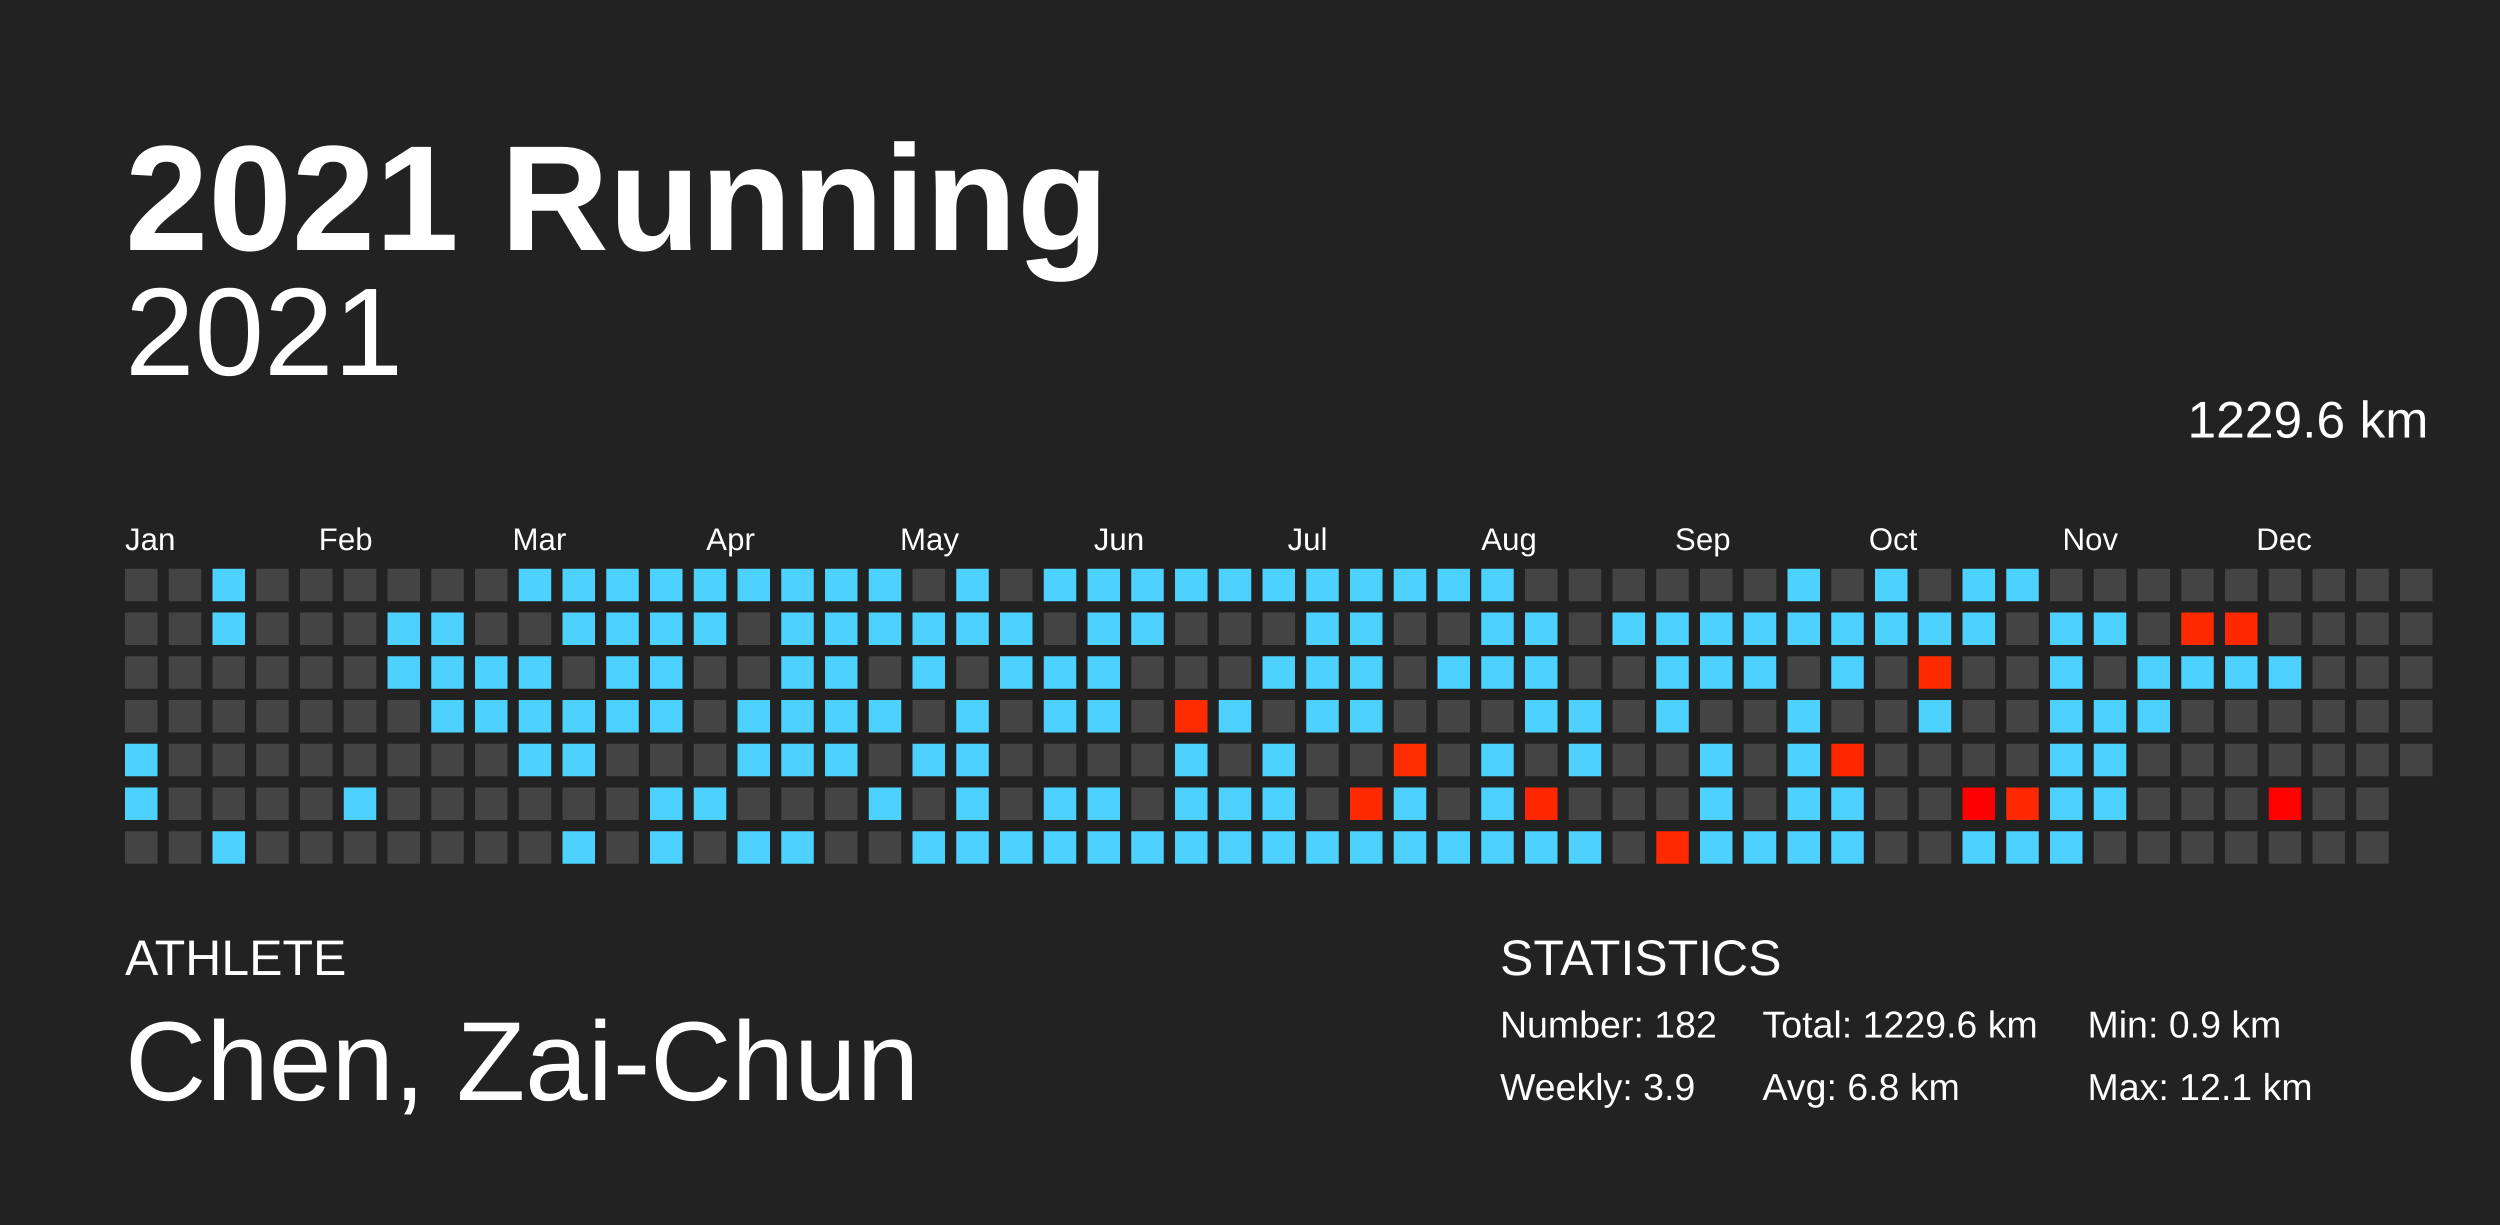
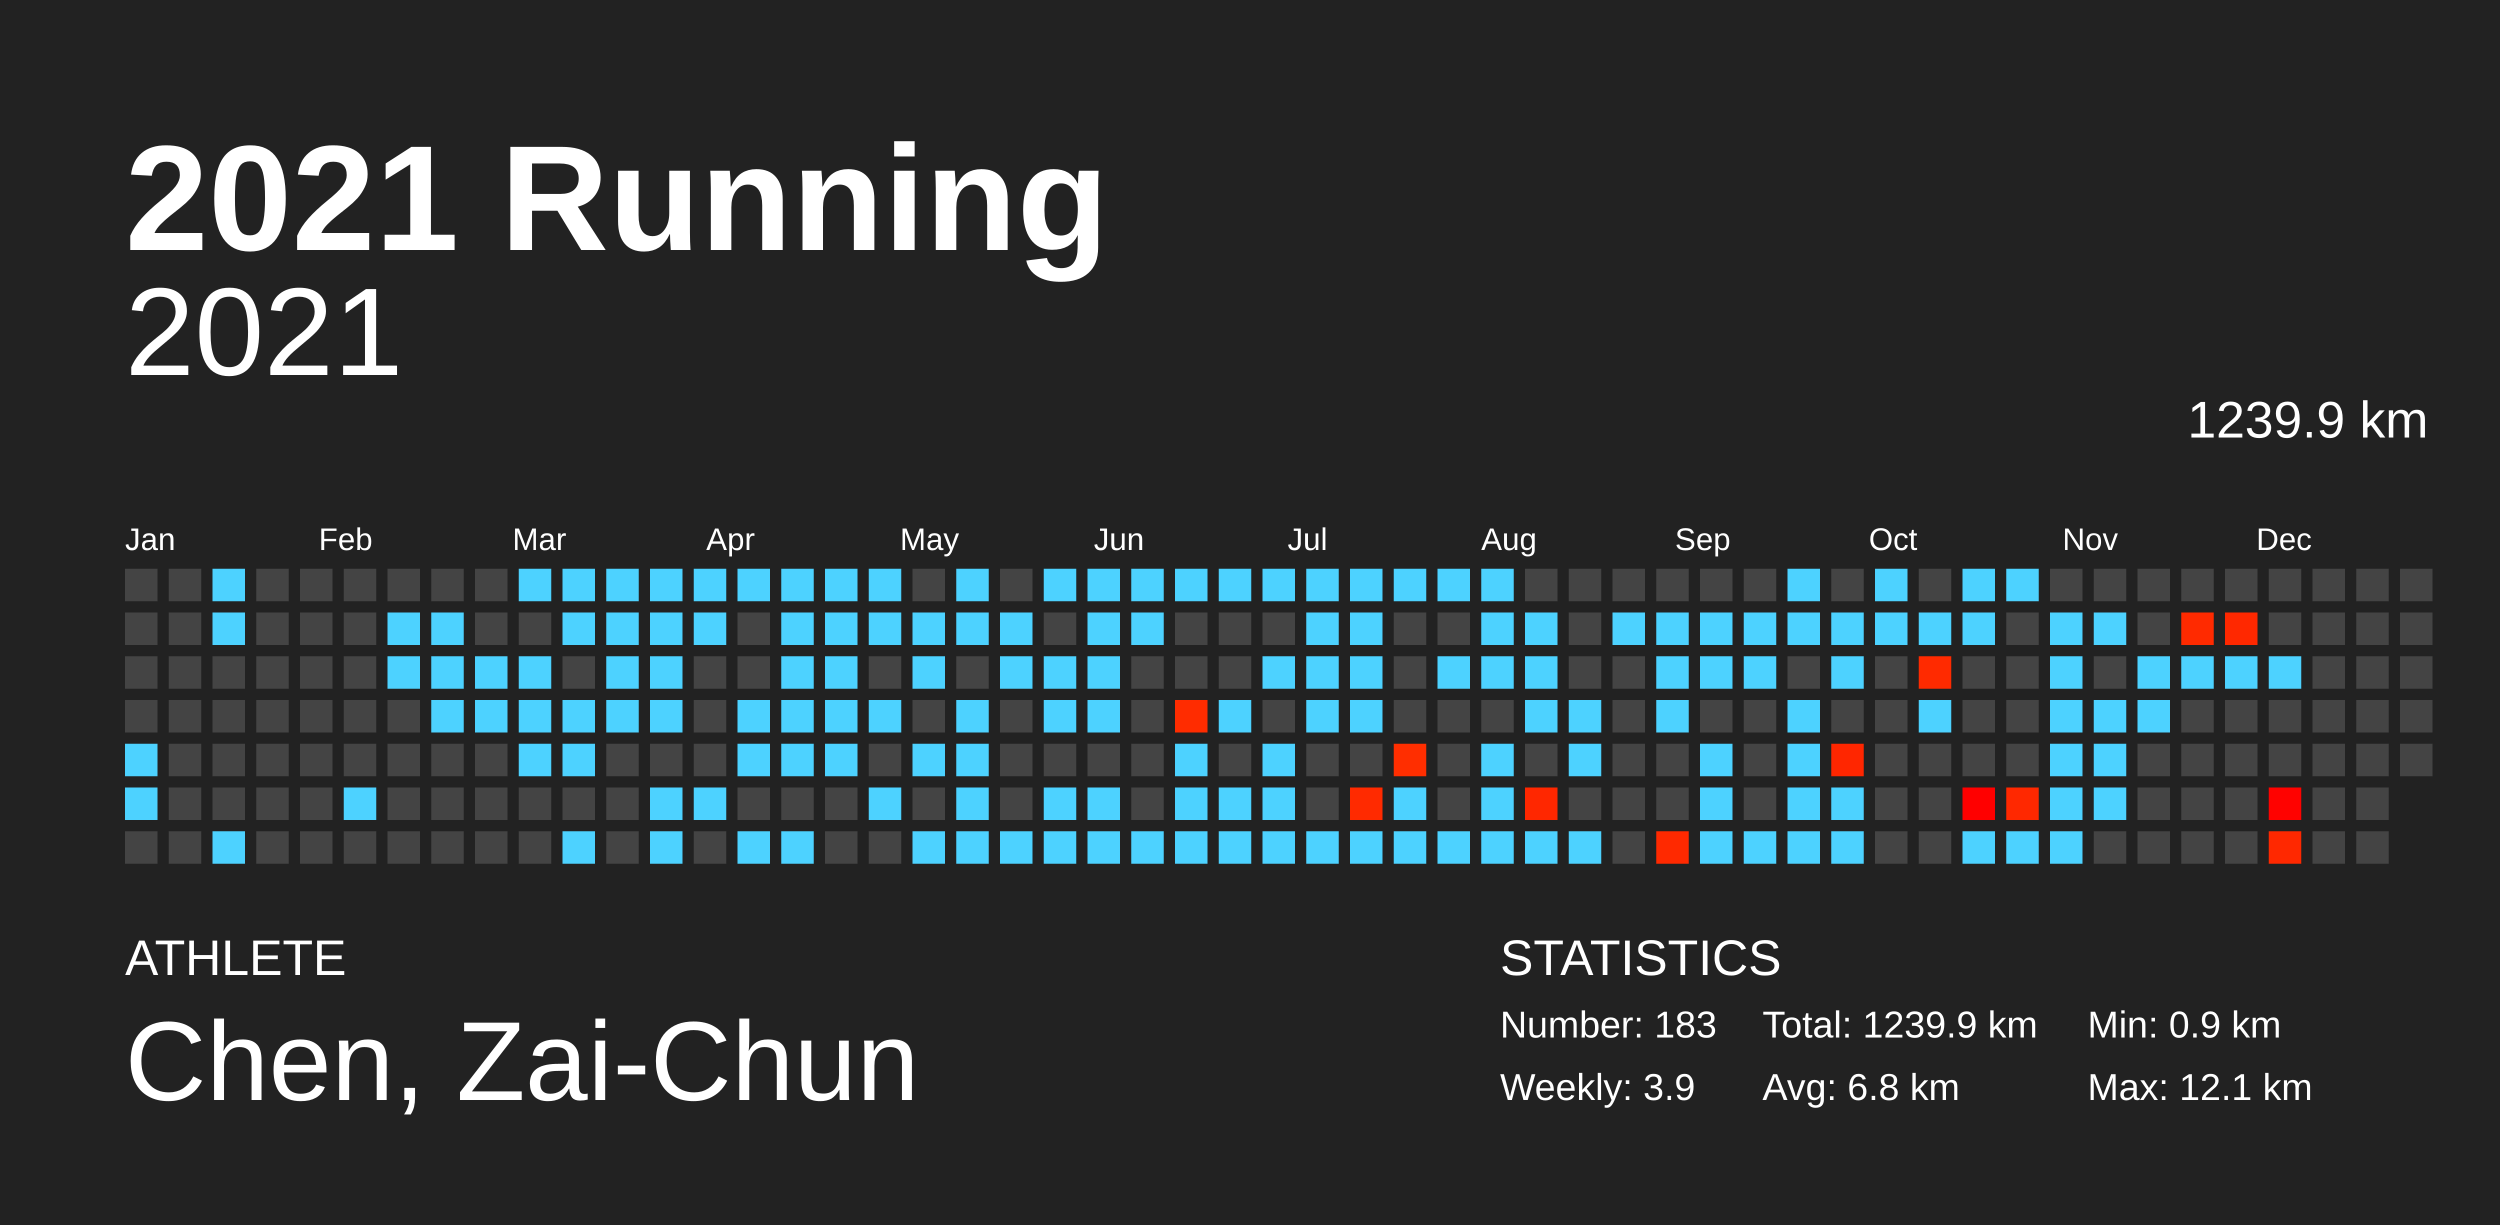
<svg xmlns="http://www.w3.org/2000/svg" baseProfile="full" height="98mm" version="1.1" viewBox="0,0,200,98" width="200mm">
  <defs />
  <rect fill="#222222" height="98" width="200" x="0" y="0" />
  <text fill="#FFFFFF" style="font-size:12px; font-family:Arial; font-weight:bold;" x="10" y="20">2021 Running</text>
  <text fill="#FFFFFF" style="font-size:4px; font-family:Arial" x="10" y="78">ATHLETE</text>
  <text fill="#FFFFFF" style="font-size:9px; font-family:Arial" x="10" y="88">Chen, Zai-Chun</text>
  <text fill="#FFFFFF" style="font-size:4px; font-family:Arial" x="120" y="78">STATISTICS</text>
-   <text fill="#FFFFFF" style="font-size:3px; font-family:Arial" x="120" y="83">Number: 182</text>
+   <text fill="#FFFFFF" style="font-size:3px; font-family:Arial" x="120" y="83">Number: 183</text>
  <text fill="#FFFFFF" style="font-size:3px; font-family:Arial" x="120" y="88">Weekly: 3.9</text>
-   <text fill="#FFFFFF" style="font-size:3px; font-family:Arial" x="141" y="83">Total: 1229.6 km</text>
+   <text fill="#FFFFFF" style="font-size:3px; font-family:Arial" x="141" y="83">Total: 1239.9 km</text>
  <text fill="#FFFFFF" style="font-size:3px; font-family:Arial" x="141" y="88">Avg: 6.8 km</text>
  <text fill="#FFFFFF" style="font-size:3px; font-family:Arial" x="167" y="83">Min: 0.9 km</text>
  <text fill="#FFFFFF" style="font-size:3px; font-family:Arial" x="167" y="88">Max: 12.1 km</text>
  <text alignment-baseline="hanging" fill="#FFFFFF" style="font-size:10.0px; font-family:Arial;" x="10" y="30">2021</text>
-   <text alignment-baseline="hanging" fill="#FFFFFF" style="font-size:4.125px; font-family:Arial;" x="175" y="35">1229.6 km</text>
+   <text alignment-baseline="hanging" fill="#FFFFFF" style="font-size:4.125px; font-family:Arial;" x="175" y="35">1239.9 km</text>
  <text fill="#FFFFFF" style="font-size:2.5px; font-family:Arial" x="10.0" y="44">Jan</text>
  <text fill="#FFFFFF" style="font-size:2.5px; font-family:Arial" x="25.5" y="44">Feb</text>
  <text fill="#FFFFFF" style="font-size:2.5px; font-family:Arial" x="41.0" y="44">Mar</text>
  <text fill="#FFFFFF" style="font-size:2.5px; font-family:Arial" x="56.5" y="44">Apr</text>
  <text fill="#FFFFFF" style="font-size:2.5px; font-family:Arial" x="72.0" y="44">May</text>
  <text fill="#FFFFFF" style="font-size:2.5px; font-family:Arial" x="87.5" y="44">Jun</text>
  <text fill="#FFFFFF" style="font-size:2.5px; font-family:Arial" x="103.0" y="44">Jul</text>
  <text fill="#FFFFFF" style="font-size:2.5px; font-family:Arial" x="118.5" y="44">Aug</text>
  <text fill="#FFFFFF" style="font-size:2.5px; font-family:Arial" x="134.0" y="44">Sep</text>
  <text fill="#FFFFFF" style="font-size:2.5px; font-family:Arial" x="149.5" y="44">Oct</text>
  <text fill="#FFFFFF" style="font-size:2.5px; font-family:Arial" x="165.0" y="44">Nov</text>
  <text fill="#FFFFFF" style="font-size:2.5px; font-family:Arial" x="180.5" y="44">Dec</text>
  <rect fill="#444444" height="2.6" width="2.6" x="10.0" y="45.5" />
  <rect fill="#444444" height="2.6" width="2.6" x="10.0" y="49.0" />
  <rect fill="#444444" height="2.6" width="2.6" x="10.0" y="52.5" />
  <rect fill="#444444" height="2.6" width="2.6" x="10.0" y="56.0" />
  <rect fill="#4dd2ff" height="2.6" width="2.6" x="10.0" y="59.5" />
  <rect fill="#4dd2ff" height="2.6" width="2.6" x="10.0" y="63.0" />
  <rect fill="#444444" height="2.6" width="2.6" x="10.0" y="66.5" />
  <rect fill="#444444" height="2.6" width="2.6" x="13.5" y="45.5" />
  <rect fill="#444444" height="2.6" width="2.6" x="13.5" y="49.0" />
  <rect fill="#444444" height="2.6" width="2.6" x="13.5" y="52.5" />
  <rect fill="#444444" height="2.6" width="2.6" x="13.5" y="56.0" />
  <rect fill="#444444" height="2.6" width="2.6" x="13.5" y="59.5" />
  <rect fill="#444444" height="2.6" width="2.6" x="13.5" y="63.0" />
  <rect fill="#444444" height="2.6" width="2.6" x="13.5" y="66.5" />
  <rect fill="#4dd2ff" height="2.6" width="2.6" x="17.0" y="45.5" />
  <rect fill="#4dd2ff" height="2.6" width="2.6" x="17.0" y="49.0" />
  <rect fill="#444444" height="2.6" width="2.6" x="17.0" y="52.5" />
  <rect fill="#444444" height="2.6" width="2.6" x="17.0" y="56.0" />
  <rect fill="#444444" height="2.6" width="2.6" x="17.0" y="59.5" />
  <rect fill="#444444" height="2.6" width="2.6" x="17.0" y="63.0" />
  <rect fill="#4dd2ff" height="2.6" width="2.6" x="17.0" y="66.5" />
  <rect fill="#444444" height="2.6" width="2.6" x="20.5" y="45.5" />
  <rect fill="#444444" height="2.6" width="2.6" x="20.5" y="49.0" />
  <rect fill="#444444" height="2.6" width="2.6" x="20.5" y="52.5" />
  <rect fill="#444444" height="2.6" width="2.6" x="20.5" y="56.0" />
  <rect fill="#444444" height="2.6" width="2.6" x="20.5" y="59.5" />
  <rect fill="#444444" height="2.6" width="2.6" x="20.5" y="63.0" />
  <rect fill="#444444" height="2.6" width="2.6" x="20.5" y="66.5" />
  <rect fill="#444444" height="2.6" width="2.6" x="24.0" y="45.5" />
  <rect fill="#444444" height="2.6" width="2.6" x="24.0" y="49.0" />
  <rect fill="#444444" height="2.6" width="2.6" x="24.0" y="52.5" />
  <rect fill="#444444" height="2.6" width="2.6" x="24.0" y="56.0" />
  <rect fill="#444444" height="2.6" width="2.6" x="24.0" y="59.5" />
  <rect fill="#444444" height="2.6" width="2.6" x="24.0" y="63.0" />
  <rect fill="#444444" height="2.6" width="2.6" x="24.0" y="66.5" />
  <rect fill="#444444" height="2.6" width="2.6" x="27.5" y="45.5" />
  <rect fill="#444444" height="2.6" width="2.6" x="27.5" y="49.0" />
  <rect fill="#444444" height="2.6" width="2.6" x="27.5" y="52.5" />
  <rect fill="#444444" height="2.6" width="2.6" x="27.5" y="56.0" />
  <rect fill="#444444" height="2.6" width="2.6" x="27.5" y="59.5" />
  <rect fill="#4dd2ff" height="2.6" width="2.6" x="27.5" y="63.0" />
  <rect fill="#444444" height="2.6" width="2.6" x="27.5" y="66.5" />
  <rect fill="#444444" height="2.6" width="2.6" x="31.0" y="45.5" />
  <rect fill="#4dd2ff" height="2.6" width="2.6" x="31.0" y="49.0" />
  <rect fill="#4dd2ff" height="2.6" width="2.6" x="31.0" y="52.5" />
  <rect fill="#444444" height="2.6" width="2.6" x="31.0" y="56.0" />
  <rect fill="#444444" height="2.6" width="2.6" x="31.0" y="59.5" />
  <rect fill="#444444" height="2.6" width="2.6" x="31.0" y="63.0" />
  <rect fill="#444444" height="2.6" width="2.6" x="31.0" y="66.5" />
  <rect fill="#444444" height="2.6" width="2.6" x="34.5" y="45.5" />
  <rect fill="#4dd2ff" height="2.6" width="2.6" x="34.5" y="49.0" />
  <rect fill="#4dd2ff" height="2.6" width="2.6" x="34.5" y="52.5" />
  <rect fill="#4dd2ff" height="2.6" width="2.6" x="34.5" y="56.0" />
  <rect fill="#444444" height="2.6" width="2.6" x="34.5" y="59.5" />
  <rect fill="#444444" height="2.6" width="2.6" x="34.5" y="63.0" />
  <rect fill="#444444" height="2.6" width="2.6" x="34.5" y="66.5" />
  <rect fill="#444444" height="2.6" width="2.6" x="38.0" y="45.5" />
  <rect fill="#444444" height="2.6" width="2.6" x="38.0" y="49.0" />
  <rect fill="#4dd2ff" height="2.6" width="2.6" x="38.0" y="52.5" />
  <rect fill="#4dd2ff" height="2.6" width="2.6" x="38.0" y="56.0" />
  <rect fill="#444444" height="2.6" width="2.6" x="38.0" y="59.5" />
  <rect fill="#444444" height="2.6" width="2.6" x="38.0" y="63.0" />
  <rect fill="#444444" height="2.6" width="2.6" x="38.0" y="66.5" />
  <rect fill="#4dd2ff" height="2.6" width="2.6" x="41.5" y="45.5" />
  <rect fill="#444444" height="2.6" width="2.6" x="41.5" y="49.0" />
  <rect fill="#4dd2ff" height="2.6" width="2.6" x="41.5" y="52.5" />
  <rect fill="#4dd2ff" height="2.6" width="2.6" x="41.5" y="56.0" />
  <rect fill="#4dd2ff" height="2.6" width="2.6" x="41.5" y="59.5" />
  <rect fill="#444444" height="2.6" width="2.6" x="41.5" y="63.0" />
  <rect fill="#444444" height="2.6" width="2.6" x="41.5" y="66.5" />
  <rect fill="#4dd2ff" height="2.6" width="2.6" x="45.0" y="45.5" />
  <rect fill="#4dd2ff" height="2.6" width="2.6" x="45.0" y="49.0" />
  <rect fill="#444444" height="2.6" width="2.6" x="45.0" y="52.5" />
  <rect fill="#4dd2ff" height="2.6" width="2.6" x="45.0" y="56.0" />
  <rect fill="#4dd2ff" height="2.6" width="2.6" x="45.0" y="59.5" />
  <rect fill="#444444" height="2.6" width="2.6" x="45.0" y="63.0" />
  <rect fill="#4dd2ff" height="2.6" width="2.6" x="45.0" y="66.5" />
  <rect fill="#4dd2ff" height="2.6" width="2.6" x="48.5" y="45.5" />
  <rect fill="#4dd2ff" height="2.6" width="2.6" x="48.5" y="49.0" />
  <rect fill="#4dd2ff" height="2.6" width="2.6" x="48.5" y="52.5" />
  <rect fill="#4dd2ff" height="2.6" width="2.6" x="48.5" y="56.0" />
  <rect fill="#444444" height="2.6" width="2.6" x="48.5" y="59.5" />
  <rect fill="#444444" height="2.6" width="2.6" x="48.5" y="63.0" />
  <rect fill="#444444" height="2.6" width="2.6" x="48.5" y="66.5" />
  <rect fill="#4dd2ff" height="2.6" width="2.6" x="52.0" y="45.5" />
  <rect fill="#4dd2ff" height="2.6" width="2.6" x="52.0" y="49.0" />
  <rect fill="#4dd2ff" height="2.6" width="2.6" x="52.0" y="52.5" />
  <rect fill="#4dd2ff" height="2.6" width="2.6" x="52.0" y="56.0" />
  <rect fill="#444444" height="2.6" width="2.6" x="52.0" y="59.5" />
  <rect fill="#4dd2ff" height="2.6" width="2.6" x="52.0" y="63.0" />
  <rect fill="#4dd2ff" height="2.6" width="2.6" x="52.0" y="66.5" />
  <rect fill="#4dd2ff" height="2.6" width="2.6" x="55.5" y="45.5" />
  <rect fill="#4dd2ff" height="2.6" width="2.6" x="55.5" y="49.0" />
  <rect fill="#444444" height="2.6" width="2.6" x="55.5" y="52.5" />
  <rect fill="#444444" height="2.6" width="2.6" x="55.5" y="56.0" />
  <rect fill="#444444" height="2.6" width="2.6" x="55.5" y="59.5" />
  <rect fill="#4dd2ff" height="2.6" width="2.6" x="55.5" y="63.0" />
  <rect fill="#444444" height="2.6" width="2.6" x="55.5" y="66.5" />
  <rect fill="#4dd2ff" height="2.6" width="2.6" x="59.0" y="45.5" />
  <rect fill="#444444" height="2.6" width="2.6" x="59.0" y="49.0" />
  <rect fill="#444444" height="2.6" width="2.6" x="59.0" y="52.5" />
  <rect fill="#4dd2ff" height="2.6" width="2.6" x="59.0" y="56.0" />
  <rect fill="#4dd2ff" height="2.6" width="2.6" x="59.0" y="59.5" />
  <rect fill="#444444" height="2.6" width="2.6" x="59.0" y="63.0" />
  <rect fill="#4dd2ff" height="2.6" width="2.6" x="59.0" y="66.5" />
  <rect fill="#4dd2ff" height="2.6" width="2.6" x="62.5" y="45.5" />
  <rect fill="#4dd2ff" height="2.6" width="2.6" x="62.5" y="49.0" />
  <rect fill="#4dd2ff" height="2.6" width="2.6" x="62.5" y="52.5" />
  <rect fill="#4dd2ff" height="2.6" width="2.6" x="62.5" y="56.0" />
  <rect fill="#4dd2ff" height="2.6" width="2.6" x="62.5" y="59.5" />
  <rect fill="#444444" height="2.6" width="2.6" x="62.5" y="63.0" />
  <rect fill="#4dd2ff" height="2.6" width="2.6" x="62.5" y="66.5" />
  <rect fill="#4dd2ff" height="2.6" width="2.6" x="66.0" y="45.5" />
  <rect fill="#4dd2ff" height="2.6" width="2.6" x="66.0" y="49.0" />
  <rect fill="#4dd2ff" height="2.6" width="2.6" x="66.0" y="52.5" />
  <rect fill="#4dd2ff" height="2.6" width="2.6" x="66.0" y="56.0" />
  <rect fill="#4dd2ff" height="2.6" width="2.6" x="66.0" y="59.5" />
  <rect fill="#444444" height="2.6" width="2.6" x="66.0" y="63.0" />
  <rect fill="#444444" height="2.6" width="2.6" x="66.0" y="66.5" />
  <rect fill="#4dd2ff" height="2.6" width="2.6" x="69.5" y="45.5" />
  <rect fill="#4dd2ff" height="2.6" width="2.6" x="69.5" y="49.0" />
  <rect fill="#444444" height="2.6" width="2.6" x="69.5" y="52.5" />
  <rect fill="#4dd2ff" height="2.6" width="2.6" x="69.5" y="56.0" />
  <rect fill="#444444" height="2.6" width="2.6" x="69.5" y="59.5" />
  <rect fill="#4dd2ff" height="2.6" width="2.6" x="69.5" y="63.0" />
  <rect fill="#444444" height="2.6" width="2.6" x="69.5" y="66.5" />
  <rect fill="#444444" height="2.6" width="2.6" x="73.0" y="45.5" />
  <rect fill="#4dd2ff" height="2.6" width="2.6" x="73.0" y="49.0" />
  <rect fill="#4dd2ff" height="2.6" width="2.6" x="73.0" y="52.5" />
  <rect fill="#444444" height="2.6" width="2.6" x="73.0" y="56.0" />
  <rect fill="#4dd2ff" height="2.6" width="2.6" x="73.0" y="59.5" />
  <rect fill="#444444" height="2.6" width="2.6" x="73.0" y="63.0" />
  <rect fill="#4dd2ff" height="2.6" width="2.6" x="73.0" y="66.5" />
  <rect fill="#4dd2ff" height="2.6" width="2.6" x="76.5" y="45.5" />
  <rect fill="#4dd2ff" height="2.6" width="2.6" x="76.5" y="49.0" />
  <rect fill="#444444" height="2.6" width="2.6" x="76.5" y="52.5" />
  <rect fill="#4dd2ff" height="2.6" width="2.6" x="76.5" y="56.0" />
  <rect fill="#4dd2ff" height="2.6" width="2.6" x="76.5" y="59.5" />
  <rect fill="#4dd2ff" height="2.6" width="2.6" x="76.5" y="63.0" />
  <rect fill="#4dd2ff" height="2.6" width="2.6" x="76.5" y="66.5" />
  <rect fill="#444444" height="2.6" width="2.6" x="80.0" y="45.5" />
  <rect fill="#4dd2ff" height="2.6" width="2.6" x="80.0" y="49.0" />
  <rect fill="#4dd2ff" height="2.6" width="2.6" x="80.0" y="52.5" />
  <rect fill="#444444" height="2.6" width="2.6" x="80.0" y="56.0" />
  <rect fill="#444444" height="2.6" width="2.6" x="80.0" y="59.5" />
  <rect fill="#444444" height="2.6" width="2.6" x="80.0" y="63.0" />
  <rect fill="#4dd2ff" height="2.6" width="2.6" x="80.0" y="66.5" />
  <rect fill="#4dd2ff" height="2.6" width="2.6" x="83.5" y="45.5" />
  <rect fill="#444444" height="2.6" width="2.6" x="83.5" y="49.0" />
  <rect fill="#4dd2ff" height="2.6" width="2.6" x="83.5" y="52.5" />
  <rect fill="#4dd2ff" height="2.6" width="2.6" x="83.5" y="56.0" />
  <rect fill="#444444" height="2.6" width="2.6" x="83.5" y="59.5" />
  <rect fill="#4dd2ff" height="2.6" width="2.6" x="83.5" y="63.0" />
  <rect fill="#4dd2ff" height="2.6" width="2.6" x="83.5" y="66.5" />
  <rect fill="#4dd2ff" height="2.6" width="2.6" x="87.0" y="45.5" />
  <rect fill="#4dd2ff" height="2.6" width="2.6" x="87.0" y="49.0" />
  <rect fill="#4dd2ff" height="2.6" width="2.6" x="87.0" y="52.5" />
  <rect fill="#4dd2ff" height="2.6" width="2.6" x="87.0" y="56.0" />
  <rect fill="#444444" height="2.6" width="2.6" x="87.0" y="59.5" />
  <rect fill="#4dd2ff" height="2.6" width="2.6" x="87.0" y="63.0" />
  <rect fill="#4dd2ff" height="2.6" width="2.6" x="87.0" y="66.5" />
  <rect fill="#4dd2ff" height="2.6" width="2.6" x="90.5" y="45.5" />
  <rect fill="#4dd2ff" height="2.6" width="2.6" x="90.5" y="49.0" />
  <rect fill="#444444" height="2.6" width="2.6" x="90.5" y="52.5" />
  <rect fill="#444444" height="2.6" width="2.6" x="90.5" y="56.0" />
  <rect fill="#444444" height="2.6" width="2.6" x="90.5" y="59.5" />
  <rect fill="#444444" height="2.6" width="2.6" x="90.5" y="63.0" />
  <rect fill="#4dd2ff" height="2.6" width="2.6" x="90.5" y="66.5" />
  <rect fill="#4dd2ff" height="2.6" width="2.6" x="94.0" y="45.5" />
  <rect fill="#444444" height="2.6" width="2.6" x="94.0" y="49.0" />
  <rect fill="#444444" height="2.6" width="2.6" x="94.0" y="52.5" />
  <rect fill="#ff2c00" height="2.6" width="2.6" x="94.0" y="56.0" />
  <rect fill="#4dd2ff" height="2.6" width="2.6" x="94.0" y="59.5" />
  <rect fill="#4dd2ff" height="2.6" width="2.6" x="94.0" y="63.0" />
  <rect fill="#4dd2ff" height="2.6" width="2.6" x="94.0" y="66.5" />
  <rect fill="#4dd2ff" height="2.6" width="2.6" x="97.5" y="45.5" />
  <rect fill="#444444" height="2.6" width="2.6" x="97.5" y="49.0" />
  <rect fill="#444444" height="2.6" width="2.6" x="97.5" y="52.5" />
  <rect fill="#4dd2ff" height="2.6" width="2.6" x="97.5" y="56.0" />
  <rect fill="#444444" height="2.6" width="2.6" x="97.5" y="59.5" />
  <rect fill="#4dd2ff" height="2.6" width="2.6" x="97.5" y="63.0" />
  <rect fill="#4dd2ff" height="2.6" width="2.6" x="97.5" y="66.5" />
  <rect fill="#4dd2ff" height="2.6" width="2.6" x="101.0" y="45.5" />
  <rect fill="#444444" height="2.6" width="2.6" x="101.0" y="49.0" />
  <rect fill="#4dd2ff" height="2.6" width="2.6" x="101.0" y="52.5" />
  <rect fill="#444444" height="2.6" width="2.6" x="101.0" y="56.0" />
  <rect fill="#4dd2ff" height="2.6" width="2.6" x="101.0" y="59.5" />
  <rect fill="#4dd2ff" height="2.6" width="2.6" x="101.0" y="63.0" />
  <rect fill="#4dd2ff" height="2.6" width="2.6" x="101.0" y="66.5" />
  <rect fill="#4dd2ff" height="2.6" width="2.6" x="104.5" y="45.5" />
  <rect fill="#4dd2ff" height="2.6" width="2.6" x="104.5" y="49.0" />
  <rect fill="#4dd2ff" height="2.6" width="2.6" x="104.5" y="52.5" />
  <rect fill="#4dd2ff" height="2.6" width="2.6" x="104.5" y="56.0" />
  <rect fill="#444444" height="2.6" width="2.6" x="104.5" y="59.5" />
  <rect fill="#444444" height="2.6" width="2.6" x="104.5" y="63.0" />
  <rect fill="#4dd2ff" height="2.6" width="2.6" x="104.5" y="66.5" />
  <rect fill="#4dd2ff" height="2.6" width="2.6" x="108.0" y="45.5" />
  <rect fill="#4dd2ff" height="2.6" width="2.6" x="108.0" y="49.0" />
  <rect fill="#4dd2ff" height="2.6" width="2.6" x="108.0" y="52.5" />
  <rect fill="#4dd2ff" height="2.6" width="2.6" x="108.0" y="56.0" />
  <rect fill="#444444" height="2.6" width="2.6" x="108.0" y="59.5" />
  <rect fill="#ff2a00" height="2.6" width="2.6" x="108.0" y="63.0" />
  <rect fill="#4dd2ff" height="2.6" width="2.6" x="108.0" y="66.5" />
  <rect fill="#4dd2ff" height="2.6" width="2.6" x="111.5" y="45.5" />
  <rect fill="#444444" height="2.6" width="2.6" x="111.5" y="49.0" />
  <rect fill="#444444" height="2.6" width="2.6" x="111.5" y="52.5" />
  <rect fill="#444444" height="2.6" width="2.6" x="111.5" y="56.0" />
  <rect fill="#ff2e00" height="2.6" width="2.6" x="111.5" y="59.5" />
  <rect fill="#4dd2ff" height="2.6" width="2.6" x="111.5" y="63.0" />
  <rect fill="#4dd2ff" height="2.6" width="2.6" x="111.5" y="66.5" />
  <rect fill="#4dd2ff" height="2.6" width="2.6" x="115.0" y="45.5" />
  <rect fill="#444444" height="2.6" width="2.6" x="115.0" y="49.0" />
  <rect fill="#4dd2ff" height="2.6" width="2.6" x="115.0" y="52.5" />
  <rect fill="#444444" height="2.6" width="2.6" x="115.0" y="56.0" />
  <rect fill="#444444" height="2.6" width="2.6" x="115.0" y="59.5" />
  <rect fill="#444444" height="2.6" width="2.6" x="115.0" y="63.0" />
  <rect fill="#4dd2ff" height="2.6" width="2.6" x="115.0" y="66.5" />
  <rect fill="#4dd2ff" height="2.6" width="2.6" x="118.5" y="45.5" />
  <rect fill="#4dd2ff" height="2.6" width="2.6" x="118.5" y="49.0" />
  <rect fill="#4dd2ff" height="2.6" width="2.6" x="118.5" y="52.5" />
  <rect fill="#444444" height="2.6" width="2.6" x="118.5" y="56.0" />
  <rect fill="#4dd2ff" height="2.6" width="2.6" x="118.5" y="59.5" />
  <rect fill="#4dd2ff" height="2.6" width="2.6" x="118.5" y="63.0" />
  <rect fill="#4dd2ff" height="2.6" width="2.6" x="118.5" y="66.5" />
  <rect fill="#444444" height="2.6" width="2.6" x="122.0" y="45.5" />
  <rect fill="#4dd2ff" height="2.6" width="2.6" x="122.0" y="49.0" />
  <rect fill="#4dd2ff" height="2.6" width="2.6" x="122.0" y="52.5" />
  <rect fill="#4dd2ff" height="2.6" width="2.6" x="122.0" y="56.0" />
  <rect fill="#444444" height="2.6" width="2.6" x="122.0" y="59.5" />
  <rect fill="#ff2700" height="2.6" width="2.6" x="122.0" y="63.0" />
  <rect fill="#4dd2ff" height="2.6" width="2.6" x="122.0" y="66.5" />
  <rect fill="#444444" height="2.6" width="2.6" x="125.5" y="45.5" />
  <rect fill="#444444" height="2.6" width="2.6" x="125.5" y="49.0" />
  <rect fill="#444444" height="2.6" width="2.6" x="125.5" y="52.5" />
  <rect fill="#4dd2ff" height="2.6" width="2.6" x="125.5" y="56.0" />
  <rect fill="#4dd2ff" height="2.6" width="2.6" x="125.5" y="59.5" />
  <rect fill="#444444" height="2.6" width="2.6" x="125.5" y="63.0" />
  <rect fill="#4dd2ff" height="2.6" width="2.6" x="125.5" y="66.5" />
  <rect fill="#444444" height="2.6" width="2.6" x="129.0" y="45.5" />
  <rect fill="#4dd2ff" height="2.6" width="2.6" x="129.0" y="49.0" />
  <rect fill="#444444" height="2.6" width="2.6" x="129.0" y="52.5" />
  <rect fill="#444444" height="2.6" width="2.6" x="129.0" y="56.0" />
  <rect fill="#444444" height="2.6" width="2.6" x="129.0" y="59.5" />
  <rect fill="#444444" height="2.6" width="2.6" x="129.0" y="63.0" />
  <rect fill="#444444" height="2.6" width="2.6" x="129.0" y="66.5" />
  <rect fill="#444444" height="2.6" width="2.6" x="132.5" y="45.5" />
  <rect fill="#4dd2ff" height="2.6" width="2.6" x="132.5" y="49.0" />
  <rect fill="#4dd2ff" height="2.6" width="2.6" x="132.5" y="52.5" />
  <rect fill="#4dd2ff" height="2.6" width="2.6" x="132.5" y="56.0" />
  <rect fill="#444444" height="2.6" width="2.6" x="132.5" y="59.5" />
  <rect fill="#444444" height="2.6" width="2.6" x="132.5" y="63.0" />
  <rect fill="#ff2900" height="2.6" width="2.6" x="132.5" y="66.5" />
  <rect fill="#444444" height="2.6" width="2.6" x="136.0" y="45.5" />
  <rect fill="#4dd2ff" height="2.6" width="2.6" x="136.0" y="49.0" />
  <rect fill="#4dd2ff" height="2.6" width="2.6" x="136.0" y="52.5" />
  <rect fill="#444444" height="2.6" width="2.6" x="136.0" y="56.0" />
  <rect fill="#4dd2ff" height="2.6" width="2.6" x="136.0" y="59.5" />
  <rect fill="#4dd2ff" height="2.6" width="2.6" x="136.0" y="63.0" />
  <rect fill="#4dd2ff" height="2.6" width="2.6" x="136.0" y="66.5" />
  <rect fill="#444444" height="2.6" width="2.6" x="139.5" y="45.5" />
  <rect fill="#4dd2ff" height="2.6" width="2.6" x="139.5" y="49.0" />
  <rect fill="#4dd2ff" height="2.6" width="2.6" x="139.5" y="52.5" />
  <rect fill="#444444" height="2.6" width="2.6" x="139.5" y="56.0" />
  <rect fill="#444444" height="2.6" width="2.6" x="139.5" y="59.5" />
  <rect fill="#444444" height="2.6" width="2.6" x="139.5" y="63.0" />
  <rect fill="#4dd2ff" height="2.6" width="2.6" x="139.5" y="66.5" />
  <rect fill="#4dd2ff" height="2.6" width="2.6" x="143.0" y="45.5" />
  <rect fill="#4dd2ff" height="2.6" width="2.6" x="143.0" y="49.0" />
  <rect fill="#444444" height="2.6" width="2.6" x="143.0" y="52.5" />
  <rect fill="#4dd2ff" height="2.6" width="2.6" x="143.0" y="56.0" />
  <rect fill="#4dd2ff" height="2.6" width="2.6" x="143.0" y="59.5" />
  <rect fill="#4dd2ff" height="2.6" width="2.6" x="143.0" y="63.0" />
  <rect fill="#4dd2ff" height="2.6" width="2.6" x="143.0" y="66.5" />
  <rect fill="#444444" height="2.6" width="2.6" x="146.5" y="45.5" />
  <rect fill="#4dd2ff" height="2.6" width="2.6" x="146.5" y="49.0" />
  <rect fill="#4dd2ff" height="2.6" width="2.6" x="146.5" y="52.5" />
  <rect fill="#444444" height="2.6" width="2.6" x="146.5" y="56.0" />
  <rect fill="#ff2600" height="2.6" width="2.6" x="146.5" y="59.5" />
  <rect fill="#4dd2ff" height="2.6" width="2.6" x="146.5" y="63.0" />
  <rect fill="#4dd2ff" height="2.6" width="2.6" x="146.5" y="66.5" />
  <rect fill="#4dd2ff" height="2.6" width="2.6" x="150.0" y="45.5" />
  <rect fill="#4dd2ff" height="2.6" width="2.6" x="150.0" y="49.0" />
  <rect fill="#444444" height="2.6" width="2.6" x="150.0" y="52.5" />
  <rect fill="#444444" height="2.6" width="2.6" x="150.0" y="56.0" />
  <rect fill="#444444" height="2.6" width="2.6" x="150.0" y="59.5" />
  <rect fill="#444444" height="2.6" width="2.6" x="150.0" y="63.0" />
  <rect fill="#444444" height="2.6" width="2.6" x="150.0" y="66.5" />
  <rect fill="#444444" height="2.6" width="2.6" x="153.5" y="45.5" />
  <rect fill="#4dd2ff" height="2.6" width="2.6" x="153.5" y="49.0" />
  <rect fill="#ff2a00" height="2.6" width="2.6" x="153.5" y="52.5" />
  <rect fill="#4dd2ff" height="2.6" width="2.6" x="153.5" y="56.0" />
  <rect fill="#444444" height="2.6" width="2.6" x="153.5" y="59.5" />
  <rect fill="#444444" height="2.6" width="2.6" x="153.5" y="63.0" />
  <rect fill="#444444" height="2.6" width="2.6" x="153.5" y="66.5" />
  <rect fill="#4dd2ff" height="2.6" width="2.6" x="157.0" y="45.5" />
  <rect fill="#4dd2ff" height="2.6" width="2.6" x="157.0" y="49.0" />
  <rect fill="#444444" height="2.6" width="2.6" x="157.0" y="52.5" />
  <rect fill="#444444" height="2.6" width="2.6" x="157.0" y="56.0" />
  <rect fill="#444444" height="2.6" width="2.6" x="157.0" y="59.5" />
  <rect fill="#ff0000" height="2.6" width="2.6" x="157.0" y="63.0" />
  <rect fill="#4dd2ff" height="2.6" width="2.6" x="157.0" y="66.5" />
  <rect fill="#4dd2ff" height="2.6" width="2.6" x="160.5" y="45.5" />
  <rect fill="#444444" height="2.6" width="2.6" x="160.5" y="49.0" />
  <rect fill="#444444" height="2.6" width="2.6" x="160.5" y="52.5" />
  <rect fill="#444444" height="2.6" width="2.6" x="160.5" y="56.0" />
  <rect fill="#444444" height="2.6" width="2.6" x="160.5" y="59.5" />
  <rect fill="#ff2800" height="2.6" width="2.6" x="160.5" y="63.0" />
  <rect fill="#4dd2ff" height="2.6" width="2.6" x="160.5" y="66.5" />
  <rect fill="#444444" height="2.6" width="2.6" x="164.0" y="45.5" />
  <rect fill="#4dd2ff" height="2.6" width="2.6" x="164.0" y="49.0" />
  <rect fill="#4dd2ff" height="2.6" width="2.6" x="164.0" y="52.5" />
  <rect fill="#4dd2ff" height="2.6" width="2.6" x="164.0" y="56.0" />
  <rect fill="#4dd2ff" height="2.6" width="2.6" x="164.0" y="59.5" />
  <rect fill="#4dd2ff" height="2.6" width="2.6" x="164.0" y="63.0" />
  <rect fill="#4dd2ff" height="2.6" width="2.6" x="164.0" y="66.5" />
  <rect fill="#444444" height="2.6" width="2.6" x="167.5" y="45.5" />
  <rect fill="#4dd2ff" height="2.6" width="2.6" x="167.5" y="49.0" />
  <rect fill="#444444" height="2.6" width="2.6" x="167.5" y="52.5" />
  <rect fill="#4dd2ff" height="2.6" width="2.6" x="167.5" y="56.0" />
  <rect fill="#4dd2ff" height="2.6" width="2.6" x="167.5" y="59.5" />
  <rect fill="#4dd2ff" height="2.6" width="2.6" x="167.5" y="63.0" />
  <rect fill="#444444" height="2.6" width="2.6" x="167.5" y="66.5" />
  <rect fill="#444444" height="2.6" width="2.6" x="171.0" y="45.5" />
  <rect fill="#444444" height="2.6" width="2.6" x="171.0" y="49.0" />
  <rect fill="#4dd2ff" height="2.6" width="2.6" x="171.0" y="52.5" />
  <rect fill="#4dd2ff" height="2.6" width="2.6" x="171.0" y="56.0" />
  <rect fill="#444444" height="2.6" width="2.6" x="171.0" y="59.5" />
  <rect fill="#444444" height="2.6" width="2.6" x="171.0" y="63.0" />
  <rect fill="#444444" height="2.6" width="2.6" x="171.0" y="66.5" />
  <rect fill="#444444" height="2.6" width="2.6" x="174.5" y="45.5" />
  <rect fill="#ff2a00" height="2.6" width="2.6" x="174.5" y="49.0" />
  <rect fill="#4dd2ff" height="2.6" width="2.6" x="174.5" y="52.5" />
  <rect fill="#444444" height="2.6" width="2.6" x="174.5" y="56.0" />
  <rect fill="#444444" height="2.6" width="2.6" x="174.5" y="59.5" />
  <rect fill="#444444" height="2.6" width="2.6" x="174.5" y="63.0" />
  <rect fill="#444444" height="2.6" width="2.6" x="174.5" y="66.5" />
  <rect fill="#444444" height="2.6" width="2.6" x="178.0" y="45.5" />
  <rect fill="#ff2800" height="2.6" width="2.6" x="178.0" y="49.0" />
  <rect fill="#4dd2ff" height="2.6" width="2.6" x="178.0" y="52.5" />
  <rect fill="#444444" height="2.6" width="2.6" x="178.0" y="56.0" />
  <rect fill="#444444" height="2.6" width="2.6" x="178.0" y="59.5" />
  <rect fill="#444444" height="2.6" width="2.6" x="178.0" y="63.0" />
  <rect fill="#444444" height="2.6" width="2.6" x="178.0" y="66.5" />
  <rect fill="#444444" height="2.6" width="2.6" x="181.5" y="45.5" />
  <rect fill="#444444" height="2.6" width="2.6" x="181.5" y="49.0" />
  <rect fill="#4dd2ff" height="2.6" width="2.6" x="181.5" y="52.5" />
  <rect fill="#444444" height="2.6" width="2.6" x="181.5" y="56.0" />
  <rect fill="#444444" height="2.6" width="2.6" x="181.5" y="59.5" />
  <rect fill="#ff0200" height="2.6" width="2.6" x="181.5" y="63.0" />
-   <rect fill="#444444" height="2.6" width="2.6" x="181.5" y="66.5" />
+   <rect fill="#ff2800" height="2.6" width="2.6" x="181.5" y="66.5" />
  <rect fill="#444444" height="2.6" width="2.6" x="185.0" y="45.5" />
  <rect fill="#444444" height="2.6" width="2.6" x="185.0" y="49.0" />
  <rect fill="#444444" height="2.6" width="2.6" x="185.0" y="52.5" />
  <rect fill="#444444" height="2.6" width="2.6" x="185.0" y="56.0" />
  <rect fill="#444444" height="2.6" width="2.6" x="185.0" y="59.5" />
  <rect fill="#444444" height="2.6" width="2.6" x="185.0" y="63.0" />
  <rect fill="#444444" height="2.6" width="2.6" x="185.0" y="66.5" />
  <rect fill="#444444" height="2.6" width="2.6" x="188.5" y="45.5" />
  <rect fill="#444444" height="2.6" width="2.6" x="188.5" y="49.0" />
  <rect fill="#444444" height="2.6" width="2.6" x="188.5" y="52.5" />
  <rect fill="#444444" height="2.6" width="2.6" x="188.5" y="56.0" />
  <rect fill="#444444" height="2.6" width="2.6" x="188.5" y="59.5" />
  <rect fill="#444444" height="2.6" width="2.6" x="188.5" y="63.0" />
  <rect fill="#444444" height="2.6" width="2.6" x="188.5" y="66.5" />
  <rect fill="#444444" height="2.6" width="2.6" x="192.0" y="45.5" />
  <rect fill="#444444" height="2.6" width="2.6" x="192.0" y="49.0" />
  <rect fill="#444444" height="2.6" width="2.6" x="192.0" y="52.5" />
  <rect fill="#444444" height="2.6" width="2.6" x="192.0" y="56.0" />
  <rect fill="#444444" height="2.6" width="2.6" x="192.0" y="59.5" />
</svg>
